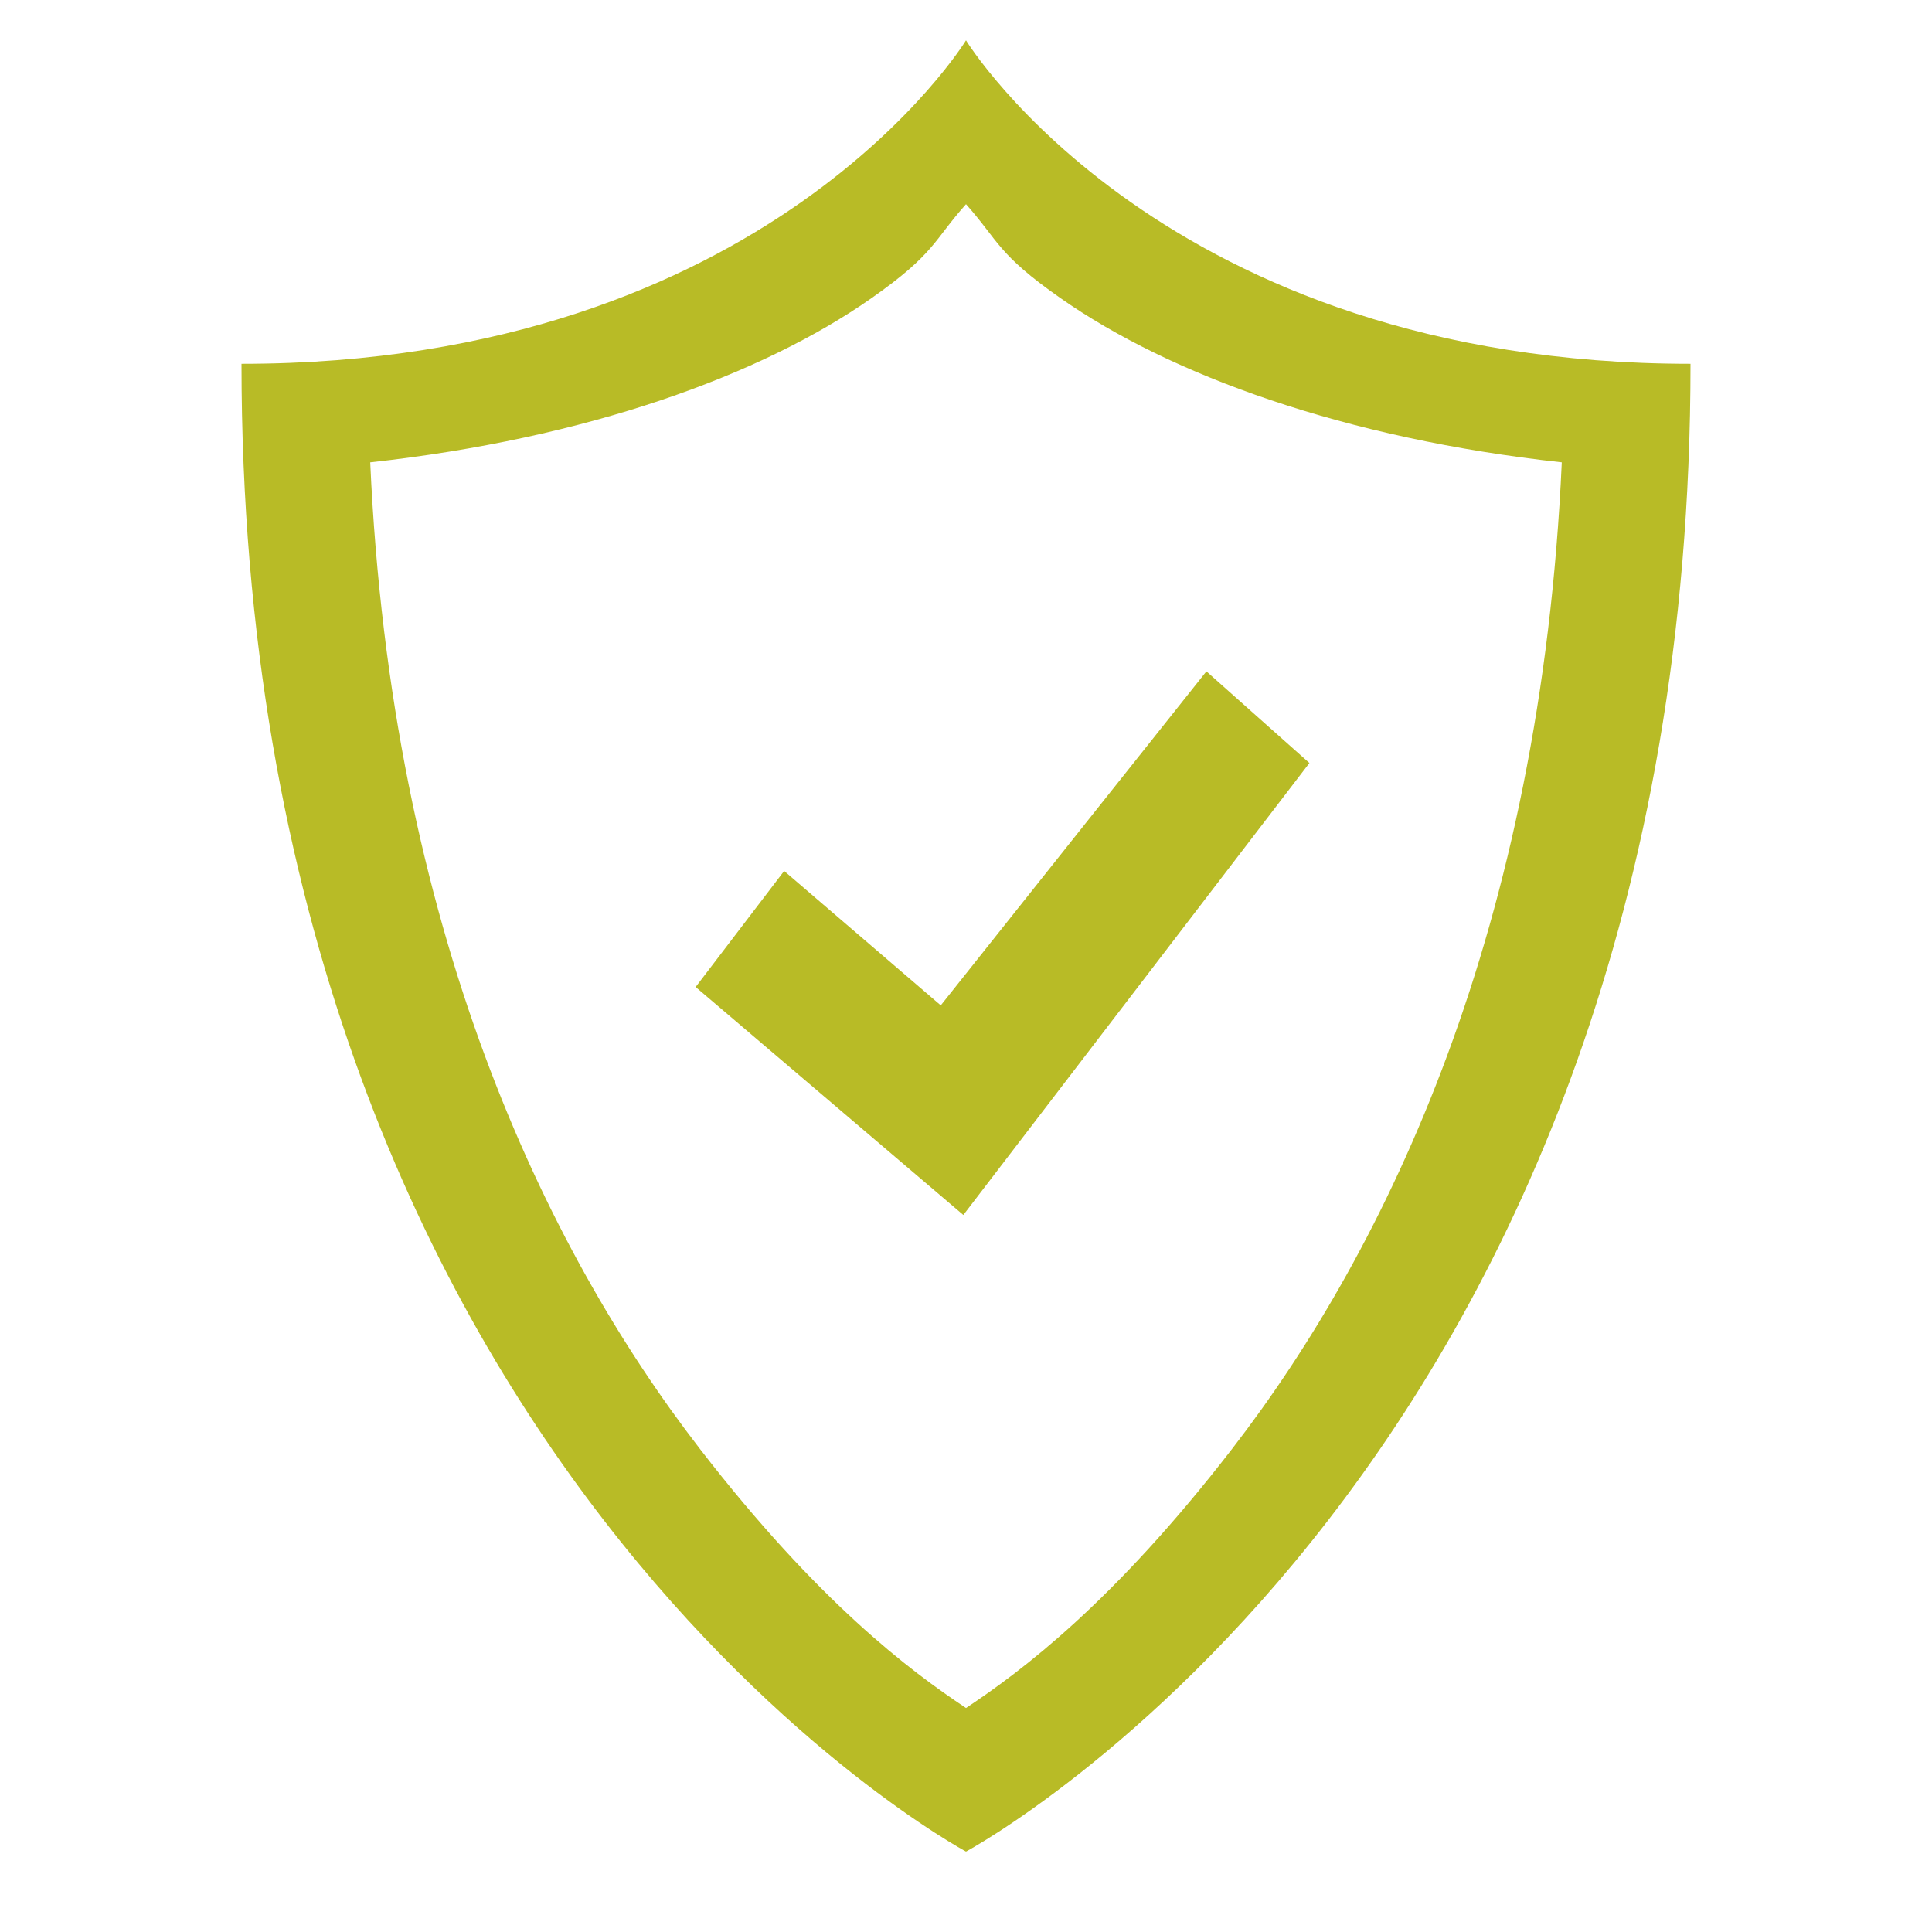
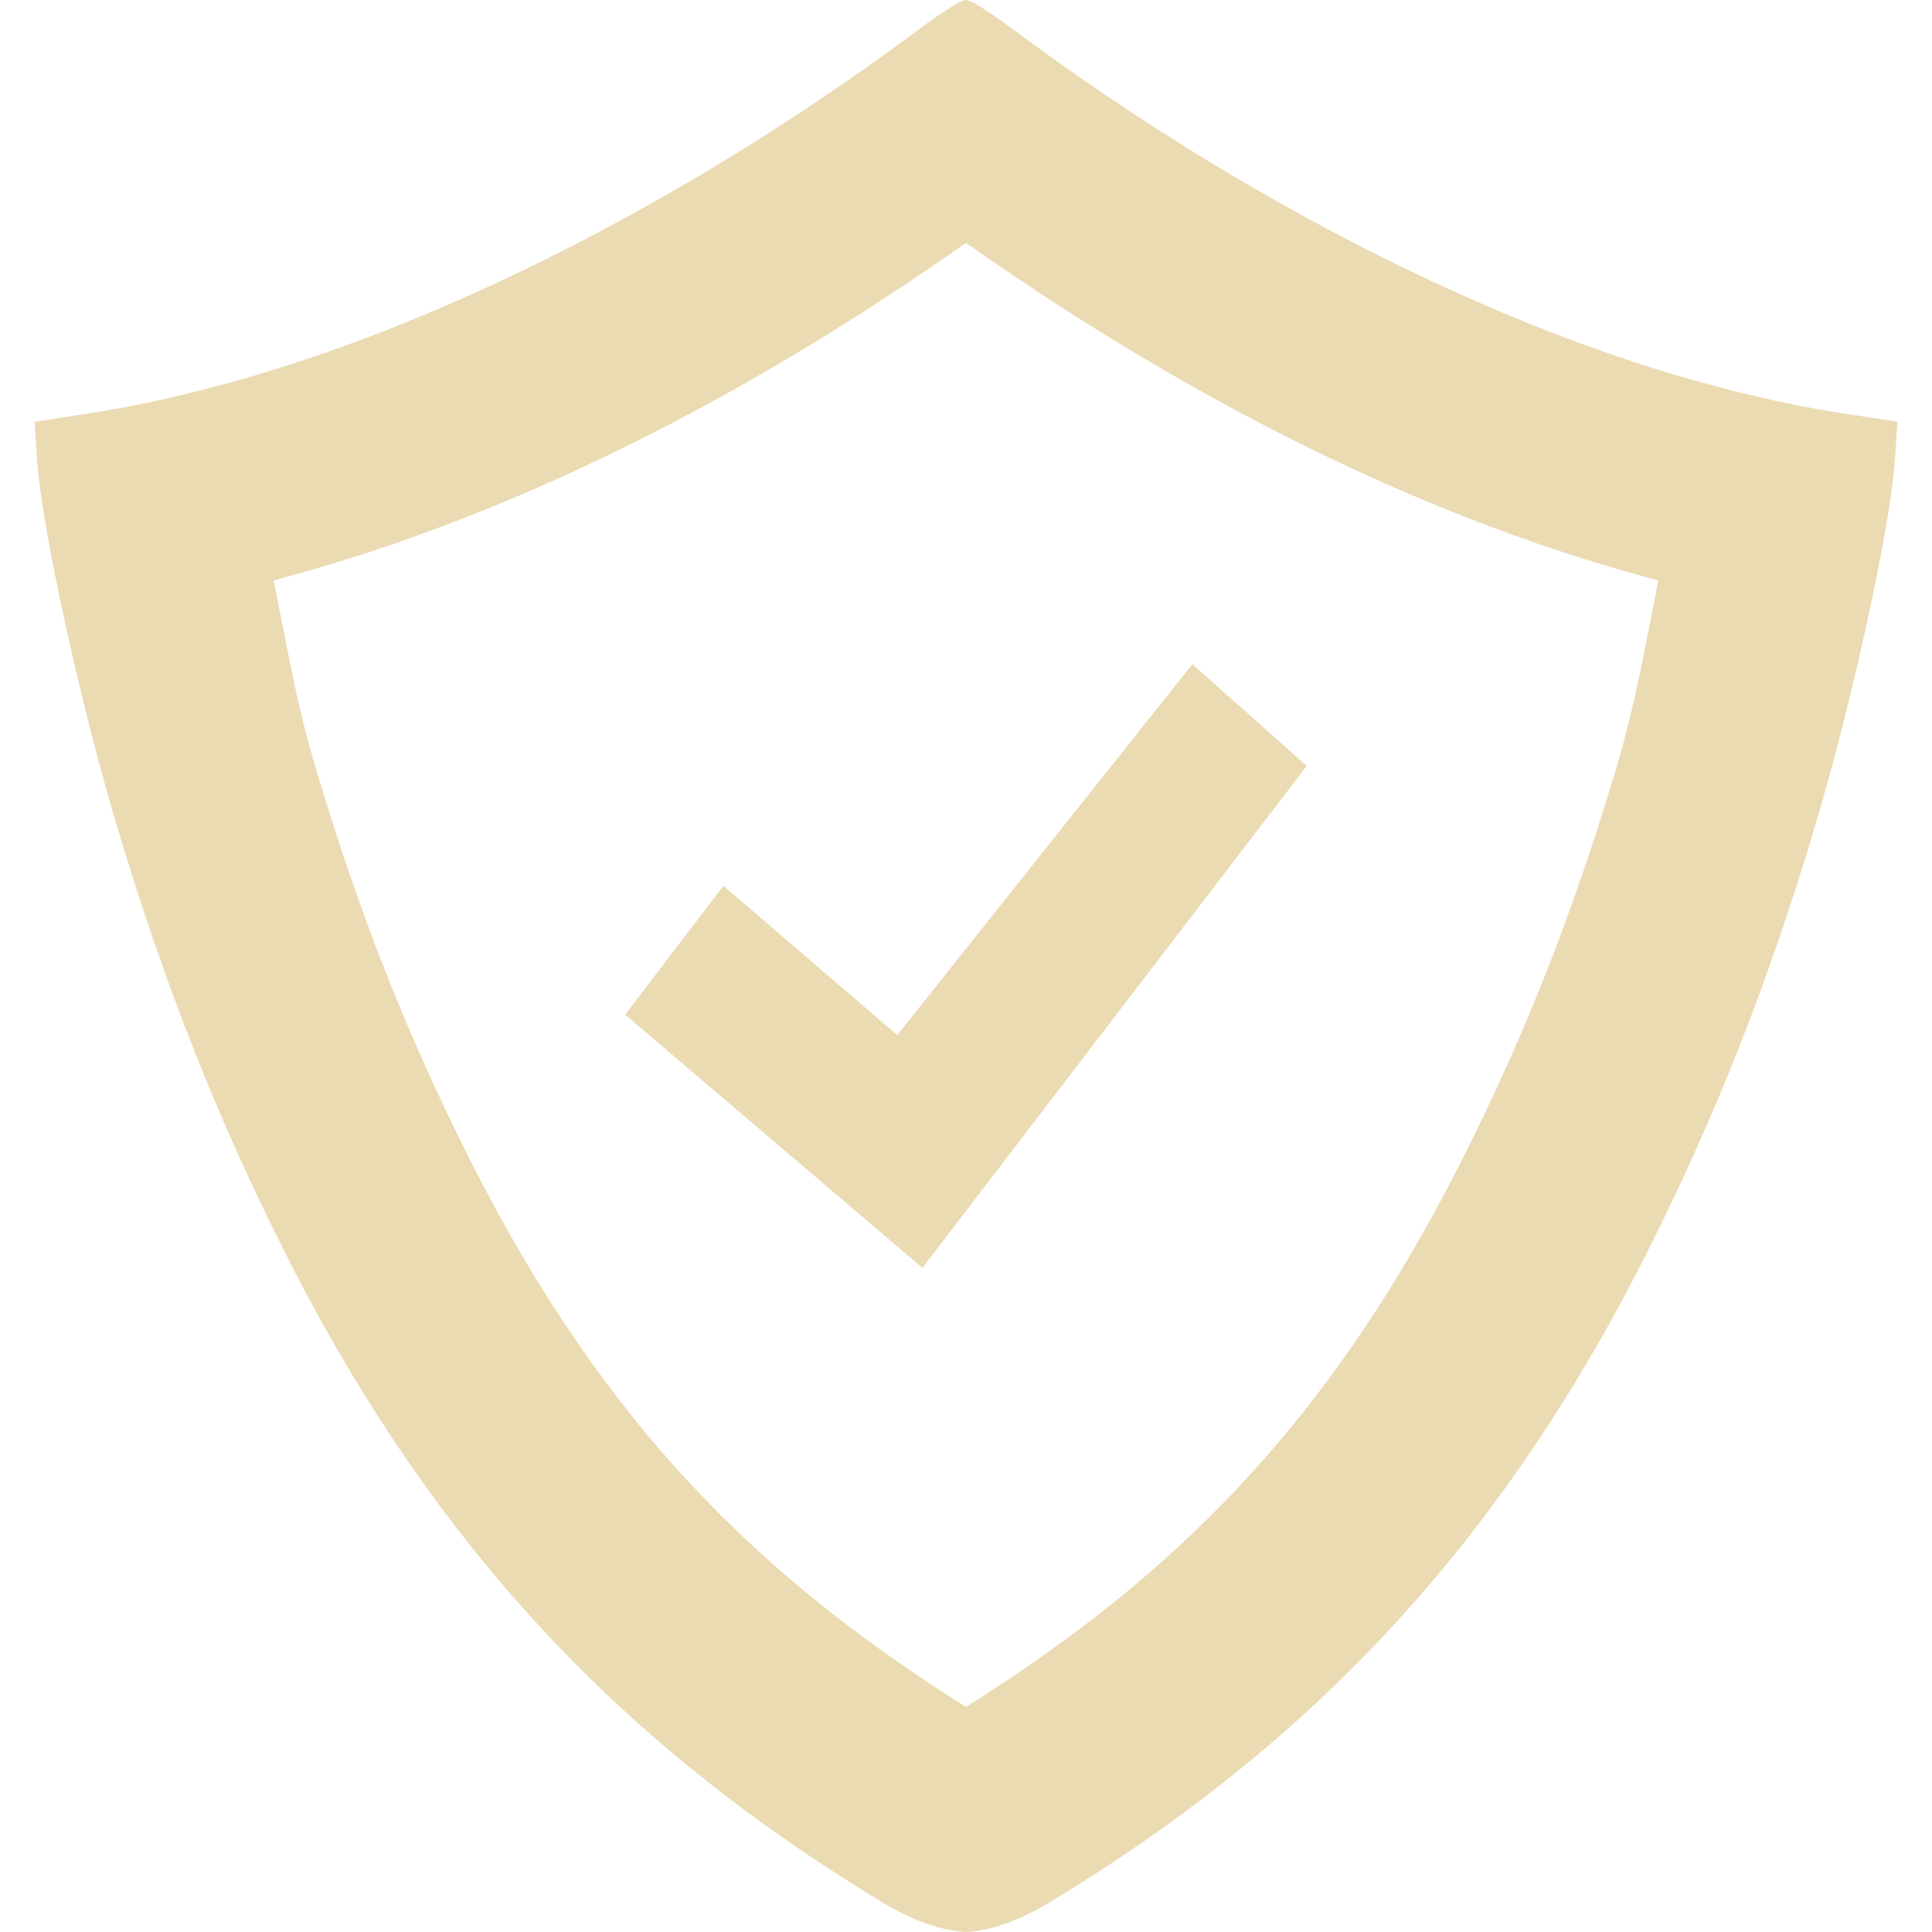
- <svg xmlns="http://www.w3.org/2000/svg" style="isolation:isolate" width="16" height="16" viewBox="0 0 16 16">
-   <defs>
-     <style id="current-color-scheme" type="text/css">
-    .ColorScheme-Text { color:#ebdbb2; } .ColorScheme-Highlight { color:#458588; }
-   </style>
-     <linearGradient id="arrongin" x1="0%" x2="0%" y1="0%" y2="100%">
-       <stop offset="0%" style="stop-color:#d79921; stop-opacity:1" />
-       <stop offset="100%" style="stop-color:#b57614; stop-opacity:1" />
-     </linearGradient>
-     <linearGradient id="aurora" x1="0%" x2="0%" y1="0%" y2="100%">
-       <stop offset="0%" style="stop-color:#83a598; stop-opacity:1" />
-       <stop offset="100%" style="stop-color:#b16286; stop-opacity:1" />
-     </linearGradient>
-     <linearGradient id="fitdance" x1="0%" x2="0%" y1="0%" y2="100%">
-       <stop offset="0%" style="stop-color:#8ec07c; stop-opacity:1" />
-       <stop offset="100%" style="stop-color:#458588; stop-opacity:1" />
-     </linearGradient>
-     <linearGradient id="oomox" x1="0%" x2="0%" y1="0%" y2="100%">
-       <stop offset="0%" style="stop-color:#458588; stop-opacity:1" />
-       <stop offset="100%" style="stop-color:#928374; stop-opacity:1" />
-     </linearGradient>
-     <linearGradient id="rainblue" x1="0%" x2="0%" y1="0%" y2="100%">
-       <stop offset="0%" style="stop-color:#b8bb26; stop-opacity:1" />
-       <stop offset="100%" style="stop-color:#076678; stop-opacity:1" />
-     </linearGradient>
-     <linearGradient id="sunrise" x1="0%" x2="0%" y1="0%" y2="100%">
-       <stop offset="0%" style="stop-color: #fe8019; stop-opacity:1" />
-       <stop offset="100%" style="stop-color: #fabd2f; stop-opacity:1" />
-     </linearGradient>
-     <linearGradient id="telinkrin" x1="0%" x2="0%" y1="0%" y2="100%">
-       <stop offset="0%" style="stop-color: #83a598; stop-opacity:1" />
-       <stop offset="100%" style="stop-color: #83a598; stop-opacity:1" />
-     </linearGradient>
-     <linearGradient id="60spsycho" x1="0%" x2="0%" y1="0%" y2="100%">
-       <stop offset="0%" style="stop-color: #fb4934; stop-opacity:1" />
-       <stop offset="25%" style="stop-color: #fabd2f; stop-opacity:1" />
-       <stop offset="50%" style="stop-color: #fe8019; stop-opacity:1" />
-       <stop offset="100%" style="stop-color: #689d6a; stop-opacity:1" />
-     </linearGradient>
-     <linearGradient id="90ssummer" x1="0%" x2="0%" y1="0%" y2="100%">
-       <stop offset="0%" style="stop-color: #b16286; stop-opacity:1" />
-       <stop offset="20%" style="stop-color: #8ec07c; stop-opacity:1" />
-       <stop offset="50%" style="stop-color: #fabd2f; stop-opacity:1" />
-       <stop offset="100%" style="stop-color: #458588; stop-opacity:1" />
-     </linearGradient>
-     <linearGradient id="cyberneon" x1="0%" x2="0%" y1="0%" y2="100%">
-       <stop offset="0" style="stop-color:#83a598; stop-opacity:1" />
-       <stop offset="1" style="stop-color:#b16286; stop-opacity:1" />
-     </linearGradient>
+ <svg xmlns="http://www.w3.org/2000/svg" id="svg1835" width="16" height="16" style="isolation:isolate" version="1.1" viewBox="0 0 16 16">
+   <defs id="defs1829">
+     <style id="current-color-scheme" type="text/css">.ColorScheme-Text { color:#ebdbb2; } .ColorScheme-Highlight { color:#458588; }</style>
  </defs>
-   <path fill="#b8bb26" d="M 8 0.334 C 8 0.334 6.364 3.013 2 3.013 C 2 12.121 8 15.334 8 15.334 C 8 15.334 14 12.121 14 3.013 C 9.636 3.013 8 0.334 8 0.334 Z M 8 1.691 C 8.272 1.996 8.257 2.101 8.781 2.468 C 9.693 3.108 11.143 3.633 12.934 3.829 C 12.76 7.687 11.495 10.327 10.203 12 C 9.222 13.27 8.463 13.837 8 14.145 C 7.537 13.837 6.778 13.27 5.797 12 C 4.505 10.327 3.24 7.687 3.066 3.829 C 4.857 3.633 6.307 3.108 7.219 2.468 C 7.743 2.1 7.728 1.996 8 1.691 L 8 1.691 Z" />
-   <path fill="#b8bb26" d="M 9.991 5.56 L 10.844 6.319 L 7.978 10.062 L 5.761 8.174 L 6.494 7.213 L 7.791 8.326 L 9.991 5.56 Z" />
+   <path id="path1833" d="m9.875 5.5 0.947 0.843-3.183 4.157-2.462-2.097 0.814-1.067 1.44 1.236z" fill="#ebdbb2" stroke-width="1.111" />
+   <path id="path132" class="ColorScheme-Text" d="m8 2.012c-1.609 1.13-3.562 2.22-5.734 2.795 0.118 0.578 0.188 1.016 0.346 1.545 0.367 1.228 0.757 2.215 1.283 3.258 1.113 2.208 2.414 3.463 4.105 4.526 1.691-1.063 2.992-2.318 4.105-4.526 0.526-1.043 0.916-2.03 1.283-3.258 0.158-0.529 0.228-0.967 0.346-1.545-2.172-0.575-4.125-1.665-5.734-2.795zm0-2.012c-0.046 0-0.242 0.13-0.452 0.289-1.853 1.372-4.459 2.801-6.94 3.154l-0.322 0.05 0.022 0.324c0.037 0.548 0.355 2.004 0.661 3.026 0.392 1.309 0.826 2.409 1.396 3.54 1.291 2.56 2.923 4.146 4.928 5.363 0.262 0.159 0.504 0.244 0.707 0.254 0.203-0.01 0.445-0.095 0.707-0.254 2.005-1.217 3.637-2.803 4.928-5.363 0.57-1.131 1.004-2.231 1.396-3.54 0.306-1.022 0.624-2.478 0.661-3.026l0.022-0.324-0.322-0.05c-2.481-0.353-5.087-1.782-6.94-3.154-0.21-0.159-0.406-0.289-0.452-0.289z" color="#ebdbb2" fill="currentColor" fill-rule="evenodd" style="isolation:isolate" />
</svg>
